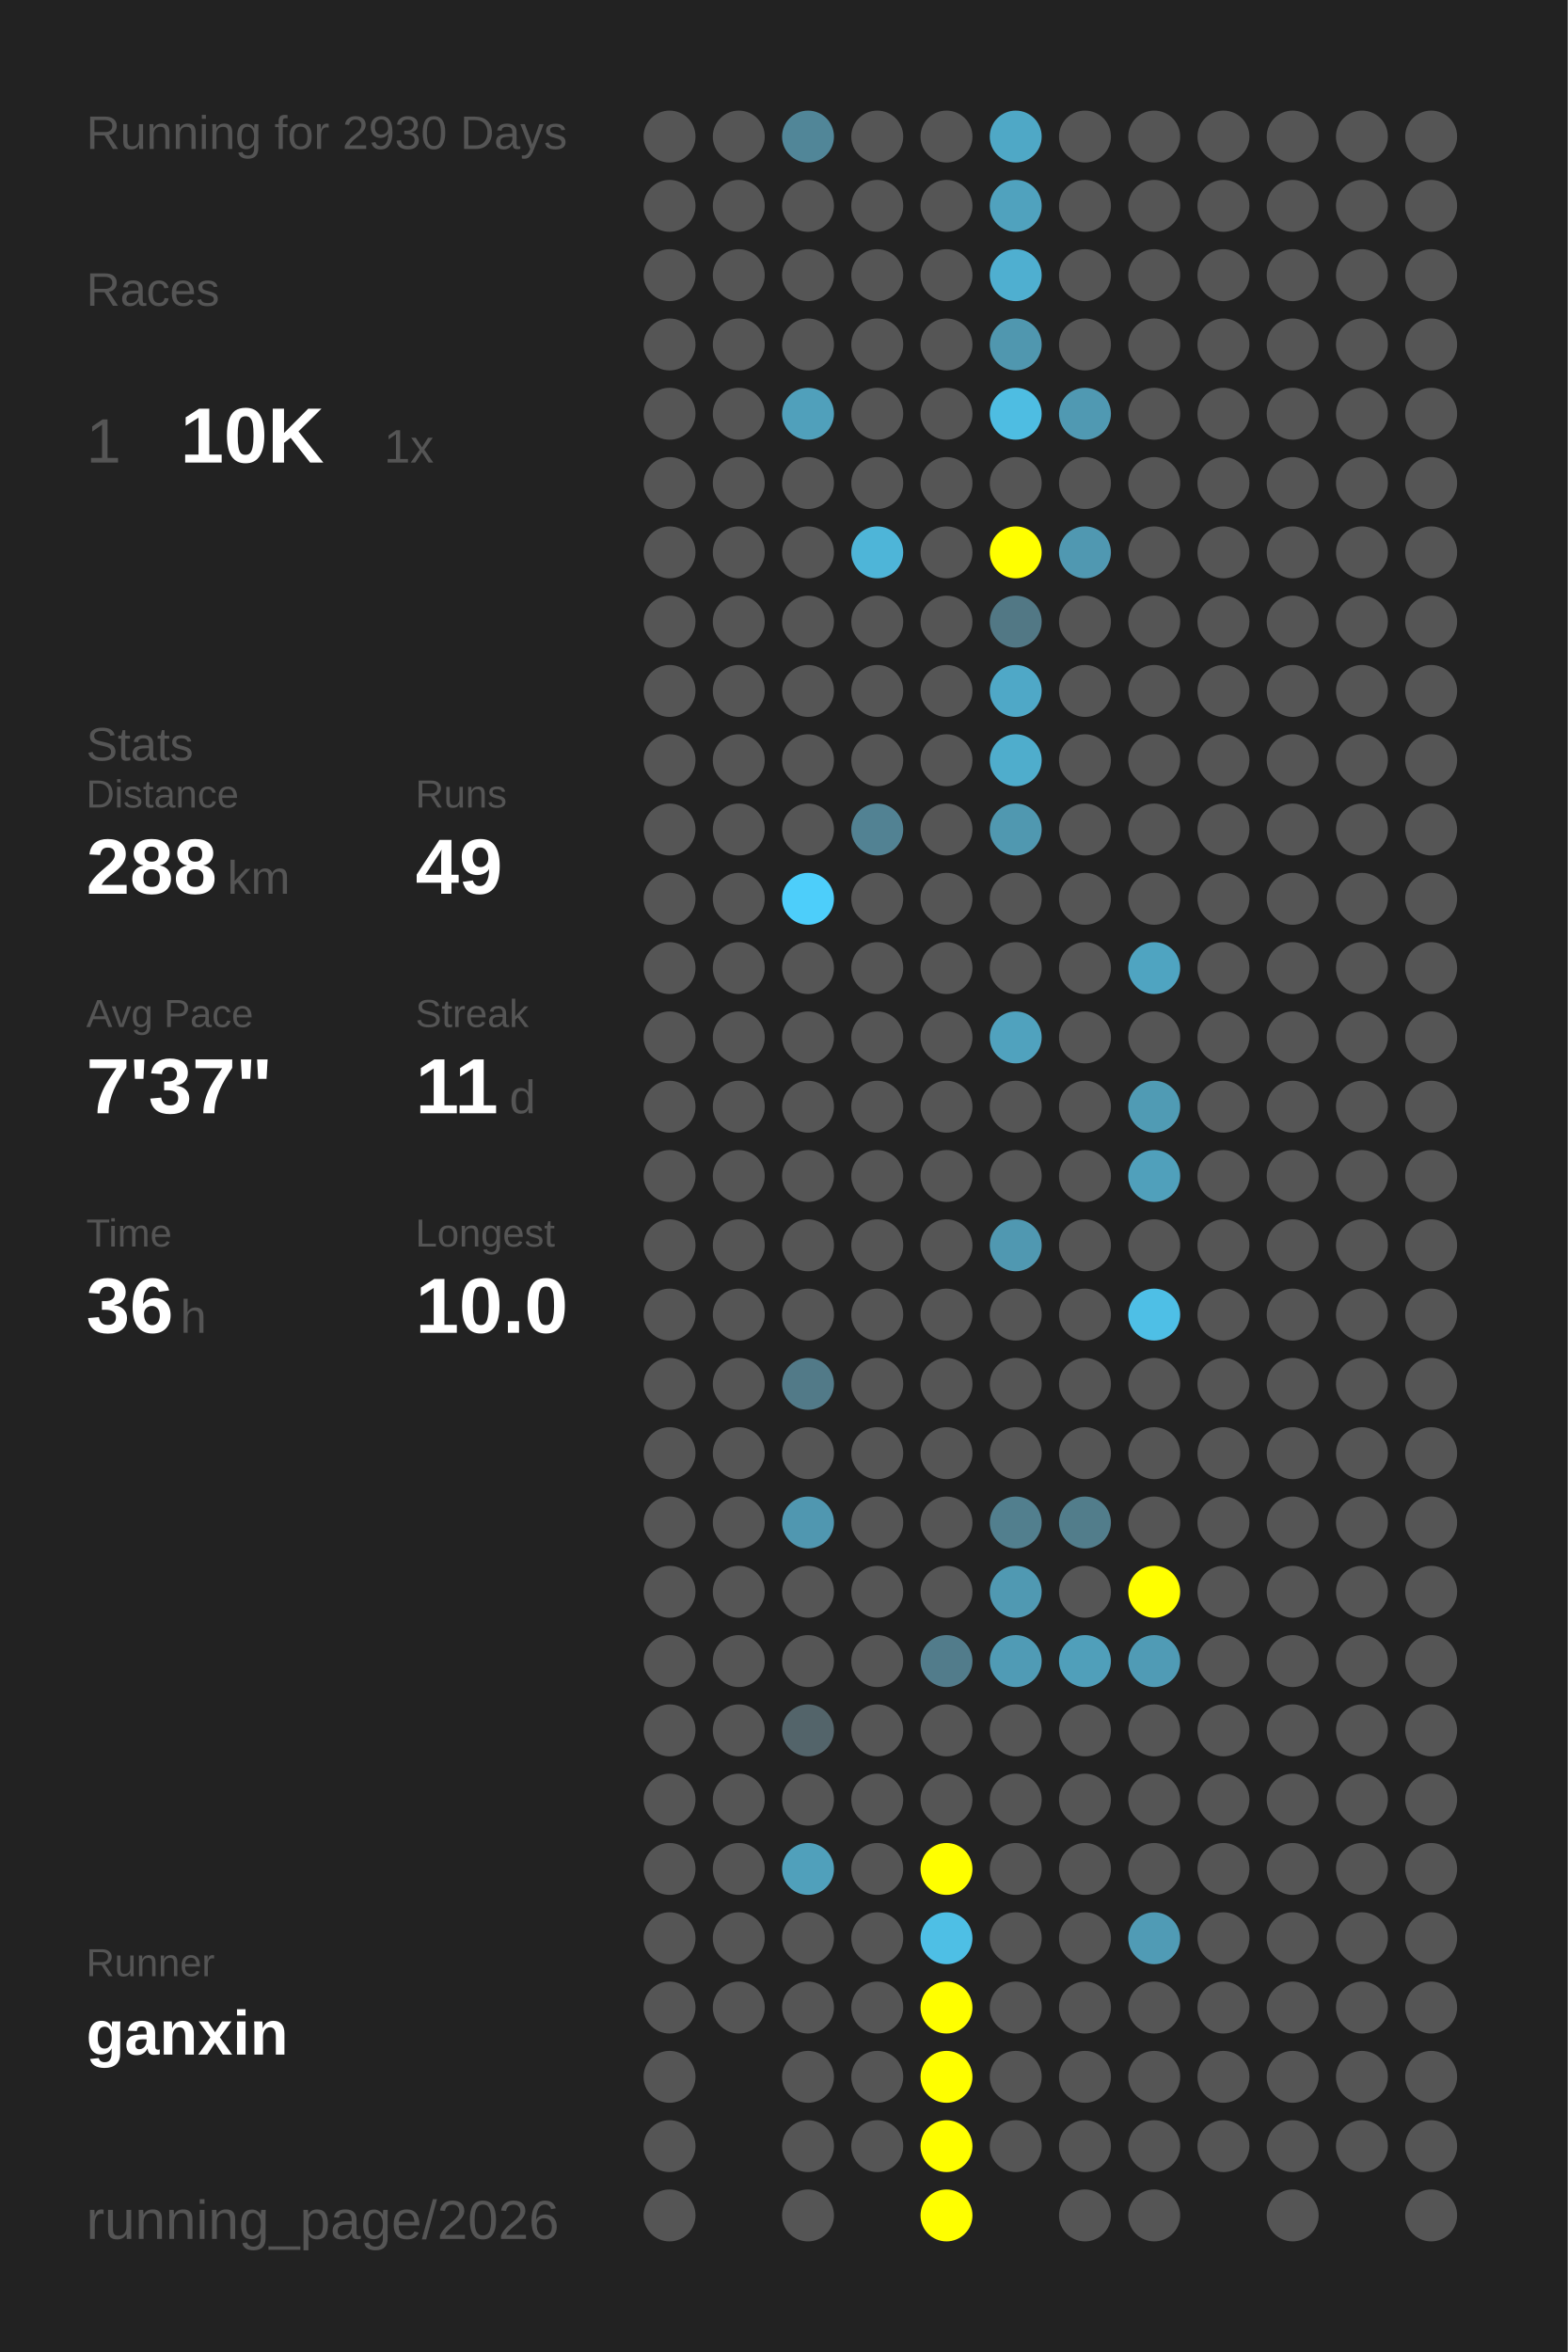
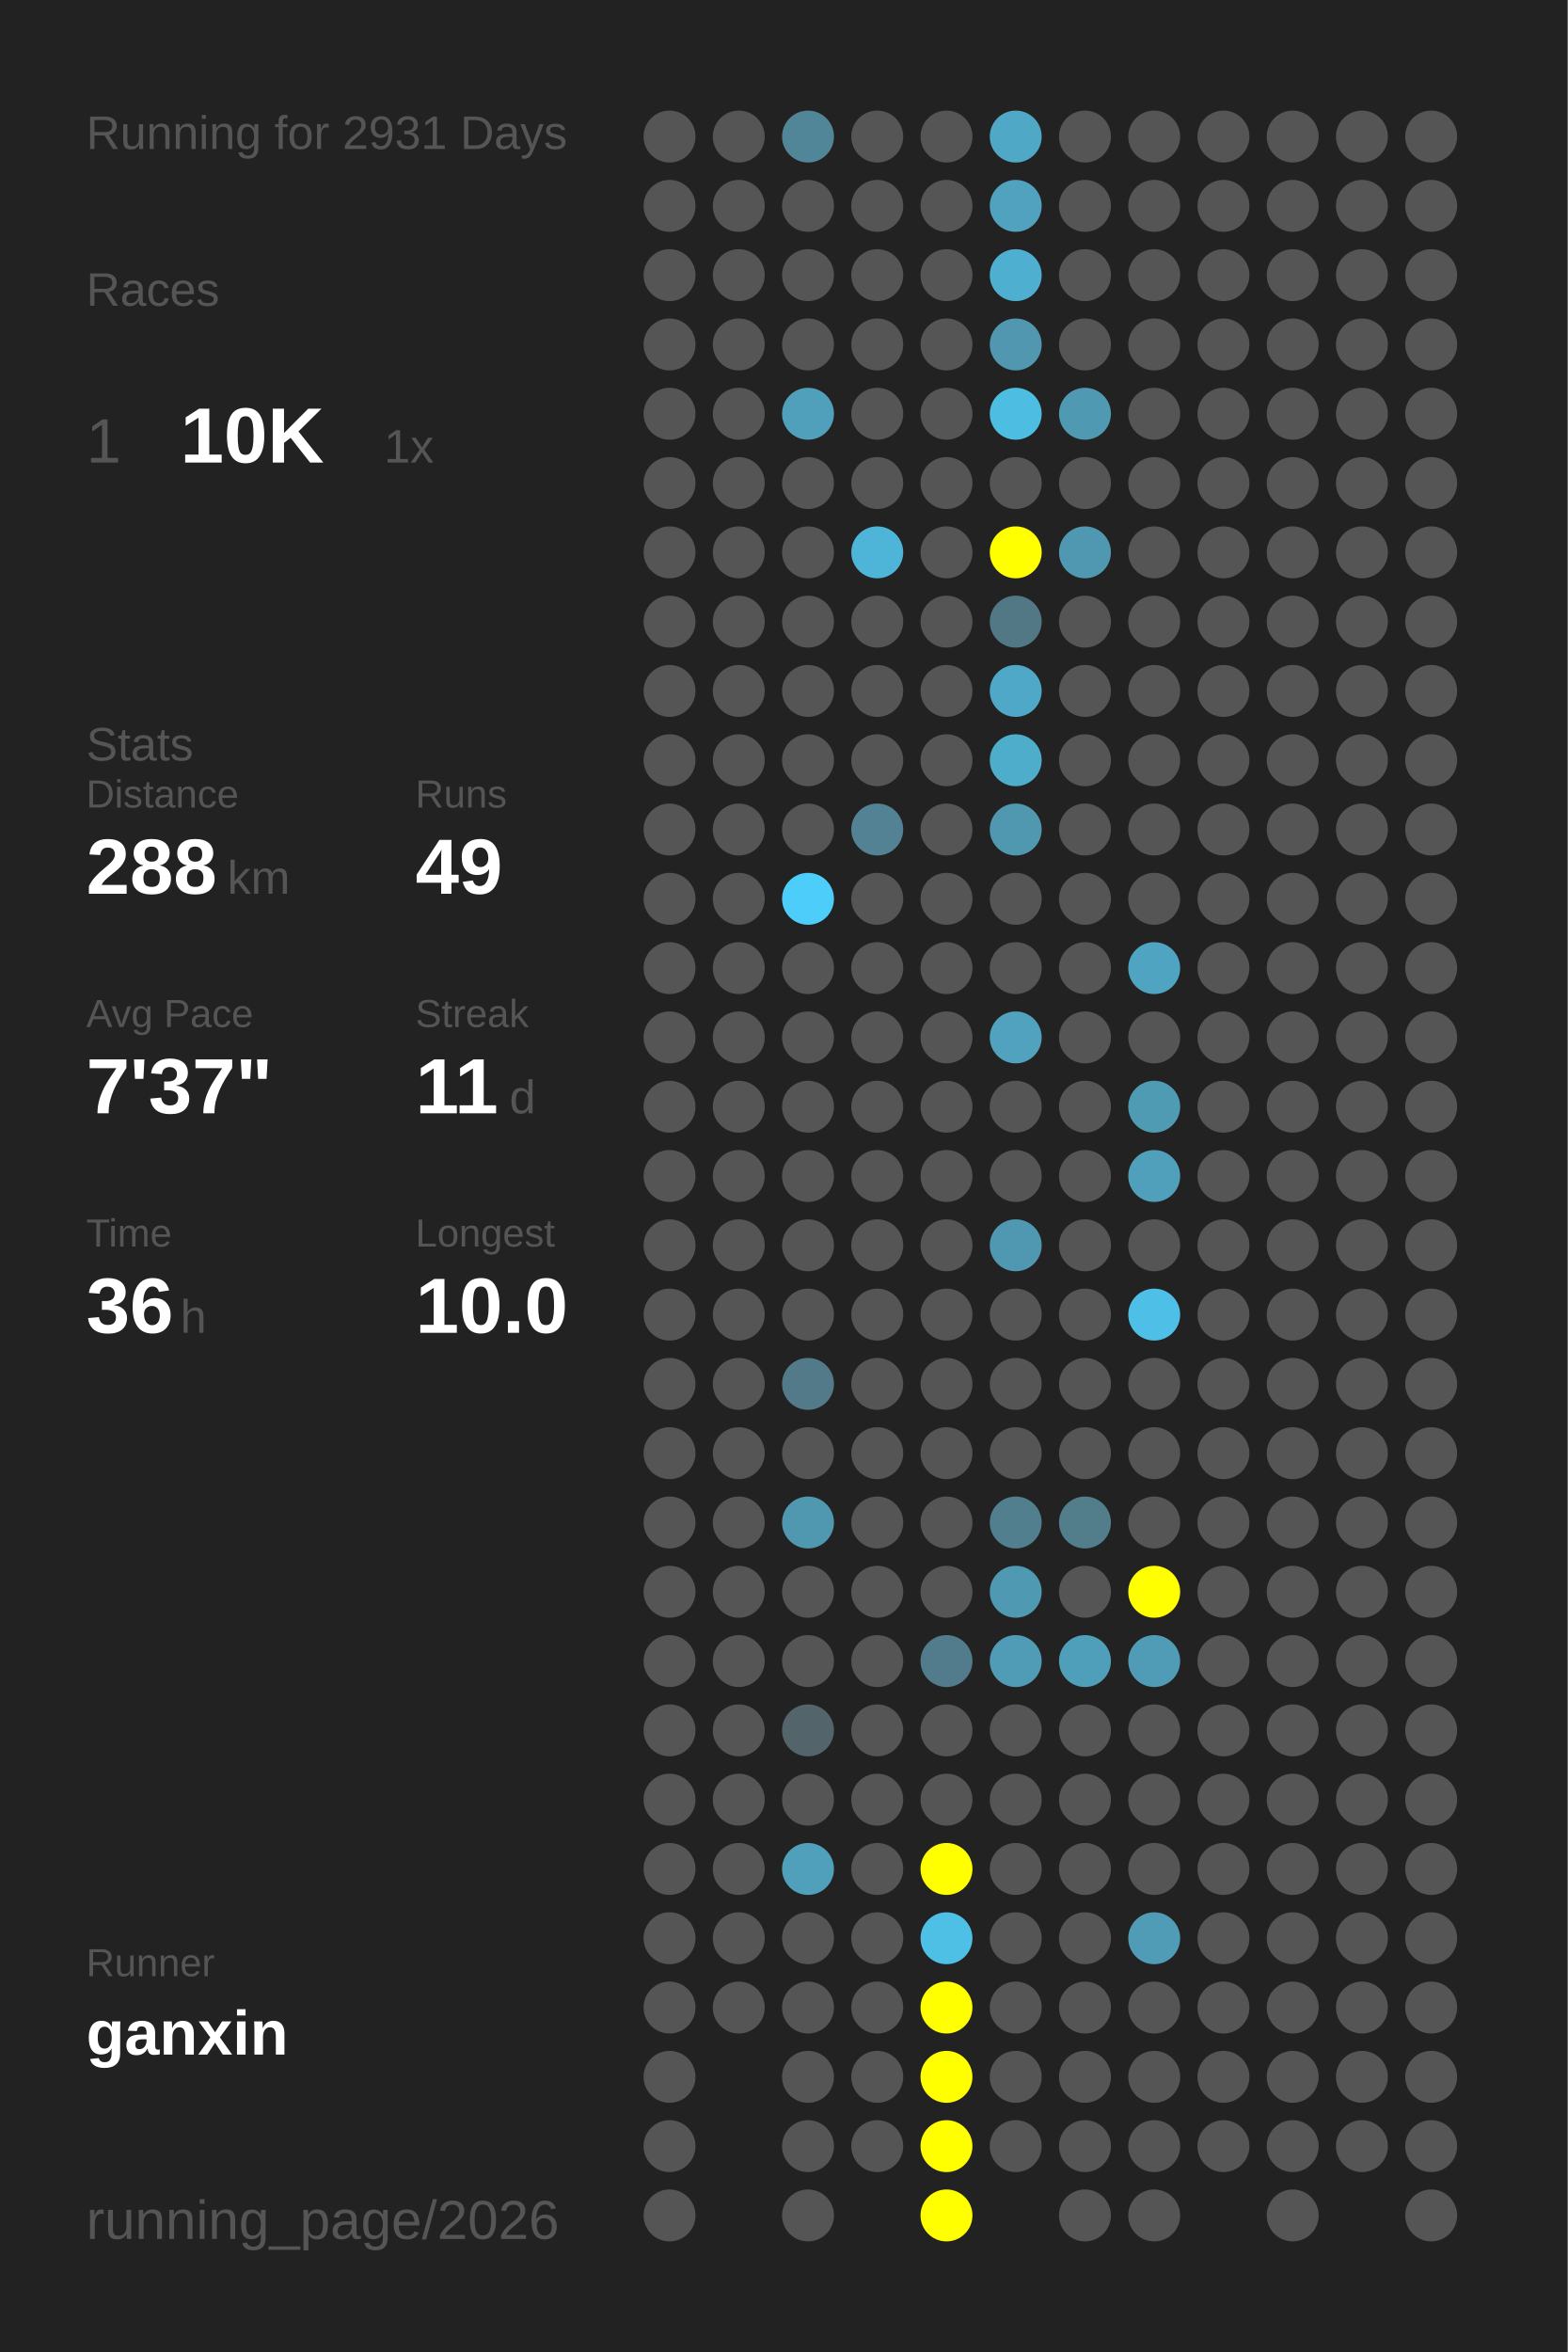
<svg xmlns="http://www.w3.org/2000/svg" baseProfile="full" height="300mm" version="1.1" viewBox="0,0,200,300" width="200mm">
  <defs />
  <rect fill="#222222" height="300" width="200" x="0" y="0" />
-   <text fill="#555555" style="font-size:6px; font-family:Arial;" x="11" y="19">Running for 2930 Days</text>
+   <text fill="#555555" style="font-size:6px; font-family:Arial;" x="11" y="19">Running for 2931 Days</text>
  <text fill="#555555" style="font-size:6px; font-family:Arial;" x="11" y="39">Races</text>
  <text fill="#555555" style="font-size:8px; font-family:Arial;" x="11" y="59">1</text>
  <text fill="#FFFFFF" style="font-size:10px; font-family:Arial; font-weight:bold;" x="23" y="59">10K</text>
  <text fill="#555555" style="font-size:6px; font-family:Arial;" x="49" y="59">1x</text>
  <text fill="#555555" style="font-size:6px; font-family:Arial;" x="11" y="97">Stats</text>
  <text fill="#555555" style="font-size:5px; font-family:Arial;" x="11" y="103">Distance</text>
  <text fill="#FFFFFF" style="font-size:10px; font-family:Arial; font-weight:bold;" x="11" y="114">288</text>
  <text fill="#555555" style="font-size:6px; font-family:Arial;" x="29" y="114">km</text>
  <text fill="#555555" style="font-size:5px; font-family:Arial;" x="53" y="103">Runs</text>
  <text fill="#FFFFFF" style="font-size:10px; font-family:Arial; font-weight:bold;" x="53" y="114">49</text>
  <text fill="#555555" style="font-size:5px; font-family:Arial;" x="11" y="131">Avg Pace</text>
  <text fill="#FFFFFF" style="font-size:10px; font-family:Arial; font-weight:bold;" x="11" y="142">7'37"</text>
  <text fill="#555555" style="font-size:5px; font-family:Arial;" x="53" y="131">Streak</text>
  <text fill="#FFFFFF" style="font-size:10px; font-family:Arial; font-weight:bold;" x="53" y="142">11</text>
  <text fill="#555555" style="font-size:6px; font-family:Arial;" x="65" y="142">d</text>
  <text fill="#555555" style="font-size:5px; font-family:Arial;" x="11" y="159">Time</text>
  <text fill="#FFFFFF" style="font-size:10px; font-family:Arial; font-weight:bold;" x="11" y="170">36</text>
  <text fill="#555555" style="font-size:6px; font-family:Arial;" x="23" y="170">h</text>
  <text fill="#555555" style="font-size:5px; font-family:Arial;" x="53" y="159">Longest</text>
  <text fill="#FFFFFF" style="font-size:10px; font-family:Arial; font-weight:bold;" x="53" y="170">10.0</text>
  <text fill="#555555" style="font-size:5px; font-family:Arial;" x="11" y="252.065">Runner</text>
  <text fill="#FFFFFF" style="font-size:8px; font-family:Arial; font-weight:bold;" x="11" y="262.065">ganxin</text>
  <text fill="#555555" style="font-size:7px; font-family:Arial;" x="11" y="285.581">running_page/2026</text>
  <circle cx="85.417" cy="17.419" fill="#555555" r="3.312" />
  <circle cx="85.417" cy="26.258" fill="#555555" r="3.312" />
  <circle cx="85.417" cy="35.097" fill="#555555" r="3.312" />
  <circle cx="85.417" cy="43.935" fill="#555555" r="3.312" />
  <circle cx="85.417" cy="52.774" fill="#555555" r="3.312" />
  <circle cx="85.417" cy="61.613" fill="#555555" r="3.312" />
  <circle cx="85.417" cy="70.452" fill="#555555" r="3.312" />
  <circle cx="85.417" cy="79.29" fill="#555555" r="3.312" />
  <circle cx="85.417" cy="88.129" fill="#555555" r="3.312" />
  <circle cx="85.417" cy="96.968" fill="#555555" r="3.312" />
  <circle cx="85.417" cy="105.806" fill="#555555" r="3.312" />
  <circle cx="85.417" cy="114.645" fill="#555555" r="3.312" />
  <circle cx="85.417" cy="123.484" fill="#555555" r="3.312" />
  <circle cx="85.417" cy="132.323" fill="#555555" r="3.312" />
  <circle cx="85.417" cy="141.161" fill="#555555" r="3.312" />
  <circle cx="85.417" cy="150" fill="#555555" r="3.312" />
  <circle cx="85.417" cy="158.839" fill="#555555" r="3.312" />
  <circle cx="85.417" cy="167.677" fill="#555555" r="3.312" />
  <circle cx="85.417" cy="176.516" fill="#555555" r="3.312" />
  <circle cx="85.417" cy="185.355" fill="#555555" r="3.312" />
  <circle cx="85.417" cy="194.194" fill="#555555" r="3.312" />
  <circle cx="85.417" cy="203.032" fill="#555555" r="3.312" />
  <circle cx="85.417" cy="211.871" fill="#555555" r="3.312" />
  <circle cx="85.417" cy="220.71" fill="#555555" r="3.312" />
  <circle cx="85.417" cy="229.548" fill="#555555" r="3.312" />
  <circle cx="85.417" cy="238.387" fill="#555555" r="3.312" />
  <circle cx="85.417" cy="247.226" fill="#555555" r="3.312" />
  <circle cx="85.417" cy="256.065" fill="#555555" r="3.312" />
  <circle cx="85.417" cy="264.903" fill="#555555" r="3.312" />
  <circle cx="85.417" cy="273.742" fill="#555555" r="3.312" />
  <circle cx="85.417" cy="282.581" fill="#555555" r="3.312" />
  <circle cx="94.25" cy="17.419" fill="#555555" r="3.312" />
  <circle cx="94.25" cy="26.258" fill="#555555" r="3.312" />
  <circle cx="94.25" cy="35.097" fill="#555555" r="3.312" />
  <circle cx="94.25" cy="43.935" fill="#555555" r="3.312" />
  <circle cx="94.25" cy="52.774" fill="#555555" r="3.312" />
  <circle cx="94.25" cy="61.613" fill="#555555" r="3.312" />
  <circle cx="94.25" cy="70.452" fill="#555555" r="3.312" />
  <circle cx="94.25" cy="79.29" fill="#555555" r="3.312" />
  <circle cx="94.25" cy="88.129" fill="#555555" r="3.312" />
  <circle cx="94.25" cy="96.968" fill="#555555" r="3.312" />
  <circle cx="94.25" cy="105.806" fill="#555555" r="3.312" />
  <circle cx="94.25" cy="114.645" fill="#555555" r="3.312" />
  <circle cx="94.25" cy="123.484" fill="#555555" r="3.312" />
  <circle cx="94.25" cy="132.323" fill="#555555" r="3.312" />
  <circle cx="94.25" cy="141.161" fill="#555555" r="3.312" />
  <circle cx="94.25" cy="150" fill="#555555" r="3.312" />
  <circle cx="94.25" cy="158.839" fill="#555555" r="3.312" />
  <circle cx="94.25" cy="167.677" fill="#555555" r="3.312" />
  <circle cx="94.25" cy="176.516" fill="#555555" r="3.312" />
  <circle cx="94.25" cy="185.355" fill="#555555" r="3.312" />
  <circle cx="94.25" cy="194.194" fill="#555555" r="3.312" />
  <circle cx="94.25" cy="203.032" fill="#555555" r="3.312" />
  <circle cx="94.25" cy="211.871" fill="#555555" r="3.312" />
  <circle cx="94.25" cy="220.71" fill="#555555" r="3.312" />
  <circle cx="94.25" cy="229.548" fill="#555555" r="3.312" />
  <circle cx="94.25" cy="238.387" fill="#555555" r="3.312" />
  <circle cx="94.25" cy="247.226" fill="#555555" r="3.312" />
  <circle cx="94.25" cy="256.065" fill="#555555" r="3.312" />
  <circle cx="103.083" cy="17.419" fill="#518698" r="3.312" />
  <circle cx="103.083" cy="26.258" fill="#555555" r="3.312" />
  <circle cx="103.083" cy="35.097" fill="#555555" r="3.312" />
  <circle cx="103.083" cy="43.935" fill="#555555" r="3.312" />
  <circle cx="103.083" cy="52.774" fill="#50a0bb" r="3.312" />
  <circle cx="103.083" cy="61.613" fill="#555555" r="3.312" />
  <circle cx="103.083" cy="70.452" fill="#555555" r="3.312" />
  <circle cx="103.083" cy="79.29" fill="#555555" r="3.312" />
  <circle cx="103.083" cy="88.129" fill="#555555" r="3.312" />
  <circle cx="103.083" cy="96.968" fill="#555555" r="3.312" />
  <circle cx="103.083" cy="105.806" fill="#555555" r="3.312" />
  <circle cx="103.083" cy="114.645" fill="#4dcefa" r="3.312" />
  <circle cx="103.083" cy="123.484" fill="#555555" r="3.312" />
  <circle cx="103.083" cy="132.323" fill="#555555" r="3.312" />
  <circle cx="103.083" cy="141.161" fill="#555555" r="3.312" />
  <circle cx="103.083" cy="150" fill="#555555" r="3.312" />
  <circle cx="103.083" cy="158.839" fill="#555555" r="3.312" />
  <circle cx="103.083" cy="167.677" fill="#555555" r="3.312" />
  <circle cx="103.083" cy="176.516" fill="#527a88" r="3.312" />
  <circle cx="103.083" cy="185.355" fill="#555555" r="3.312" />
  <circle cx="103.083" cy="194.194" fill="#5097b0" r="3.312" />
  <circle cx="103.083" cy="203.032" fill="#555555" r="3.312" />
  <circle cx="103.083" cy="211.871" fill="#555555" r="3.312" />
  <circle cx="103.083" cy="220.71" fill="#53646a" r="3.312" />
  <circle cx="103.083" cy="229.548" fill="#555555" r="3.312" />
  <circle cx="103.083" cy="238.387" fill="#50a0bb" r="3.312" />
  <circle cx="103.083" cy="247.226" fill="#555555" r="3.312" />
  <circle cx="103.083" cy="256.065" fill="#555555" r="3.312" />
  <circle cx="103.083" cy="264.903" fill="#555555" r="3.312" />
  <circle cx="103.083" cy="273.742" fill="#555555" r="3.312" />
  <circle cx="103.083" cy="282.581" fill="#555555" r="3.312" />
  <circle cx="111.917" cy="17.419" fill="#555555" r="3.312" />
  <circle cx="111.917" cy="26.258" fill="#555555" r="3.312" />
  <circle cx="111.917" cy="35.097" fill="#555555" r="3.312" />
  <circle cx="111.917" cy="43.935" fill="#555555" r="3.312" />
  <circle cx="111.917" cy="52.774" fill="#555555" r="3.312" />
  <circle cx="111.917" cy="61.613" fill="#555555" r="3.312" />
  <circle cx="111.917" cy="70.452" fill="#4eb5d8" r="3.312" />
  <circle cx="111.917" cy="79.29" fill="#555555" r="3.312" />
  <circle cx="111.917" cy="88.129" fill="#555555" r="3.312" />
  <circle cx="111.917" cy="96.968" fill="#555555" r="3.312" />
  <circle cx="111.917" cy="105.806" fill="#528293" r="3.312" />
  <circle cx="111.917" cy="114.645" fill="#555555" r="3.312" />
  <circle cx="111.917" cy="123.484" fill="#555555" r="3.312" />
  <circle cx="111.917" cy="132.323" fill="#555555" r="3.312" />
  <circle cx="111.917" cy="141.161" fill="#555555" r="3.312" />
  <circle cx="111.917" cy="150" fill="#555555" r="3.312" />
  <circle cx="111.917" cy="158.839" fill="#555555" r="3.312" />
  <circle cx="111.917" cy="167.677" fill="#555555" r="3.312" />
  <circle cx="111.917" cy="176.516" fill="#555555" r="3.312" />
  <circle cx="111.917" cy="185.355" fill="#555555" r="3.312" />
  <circle cx="111.917" cy="194.194" fill="#555555" r="3.312" />
  <circle cx="111.917" cy="203.032" fill="#555555" r="3.312" />
  <circle cx="111.917" cy="211.871" fill="#555555" r="3.312" />
  <circle cx="111.917" cy="220.71" fill="#555555" r="3.312" />
  <circle cx="111.917" cy="229.548" fill="#555555" r="3.312" />
  <circle cx="111.917" cy="238.387" fill="#555555" r="3.312" />
  <circle cx="111.917" cy="247.226" fill="#555555" r="3.312" />
  <circle cx="111.917" cy="256.065" fill="#555555" r="3.312" />
  <circle cx="111.917" cy="264.903" fill="#555555" r="3.312" />
  <circle cx="111.917" cy="273.742" fill="#555555" r="3.312" />
  <circle cx="120.75" cy="17.419" fill="#555555" r="3.312" />
  <circle cx="120.75" cy="26.258" fill="#555555" r="3.312" />
  <circle cx="120.75" cy="35.097" fill="#555555" r="3.312" />
  <circle cx="120.75" cy="43.935" fill="#555555" r="3.312" />
  <circle cx="120.75" cy="52.774" fill="#555555" r="3.312" />
  <circle cx="120.75" cy="61.613" fill="#555555" r="3.312" />
  <circle cx="120.75" cy="70.452" fill="#555555" r="3.312" />
  <circle cx="120.75" cy="79.29" fill="#555555" r="3.312" />
  <circle cx="120.75" cy="88.129" fill="#555555" r="3.312" />
  <circle cx="120.75" cy="96.968" fill="#555555" r="3.312" />
  <circle cx="120.75" cy="105.806" fill="#555555" r="3.312" />
  <circle cx="120.75" cy="114.645" fill="#555555" r="3.312" />
  <circle cx="120.75" cy="123.484" fill="#555555" r="3.312" />
  <circle cx="120.75" cy="132.323" fill="#555555" r="3.312" />
  <circle cx="120.75" cy="141.161" fill="#555555" r="3.312" />
  <circle cx="120.75" cy="150" fill="#555555" r="3.312" />
  <circle cx="120.75" cy="158.839" fill="#555555" r="3.312" />
  <circle cx="120.75" cy="167.677" fill="#555555" r="3.312" />
  <circle cx="120.75" cy="176.516" fill="#555555" r="3.312" />
  <circle cx="120.75" cy="185.355" fill="#555555" r="3.312" />
  <circle cx="120.75" cy="194.194" fill="#555555" r="3.312" />
  <circle cx="120.75" cy="203.032" fill="#555555" r="3.312" />
  <circle cx="120.75" cy="211.871" fill="#527c8b" r="3.312" />
  <circle cx="120.75" cy="220.71" fill="#555555" r="3.312" />
  <circle cx="120.75" cy="229.548" fill="#555555" r="3.312" />
  <circle cx="120.75" cy="238.387" fill="#FFFF00" r="3.312" />
  <circle cx="120.75" cy="247.226" fill="#4ebfe5" r="3.312" />
  <circle cx="120.75" cy="256.065" fill="#FFFF00" r="3.312" />
  <circle cx="120.75" cy="264.903" fill="#FFFF00" r="3.312" />
  <circle cx="120.75" cy="273.742" fill="#FFFF00" r="3.312" />
  <circle cx="120.75" cy="282.581" fill="#FFFF00" r="3.312" />
  <circle cx="129.583" cy="17.419" fill="#4fa8c6" r="3.312" />
  <circle cx="129.583" cy="26.258" fill="#50a2be" r="3.312" />
  <circle cx="129.583" cy="35.097" fill="#4fafd0" r="3.312" />
  <circle cx="129.583" cy="43.935" fill="#5097af" r="3.312" />
  <circle cx="129.583" cy="52.774" fill="#4ebde2" r="3.312" />
  <circle cx="129.583" cy="61.613" fill="#555555" r="3.312" />
  <circle cx="129.583" cy="70.452" fill="#FFFF00" r="3.312" />
  <circle cx="129.583" cy="79.29" fill="#527885" r="3.312" />
  <circle cx="129.583" cy="88.129" fill="#4fa8c7" r="3.312" />
  <circle cx="129.583" cy="96.968" fill="#4fadcc" r="3.312" />
  <circle cx="129.583" cy="105.806" fill="#5098b0" r="3.312" />
  <circle cx="129.583" cy="114.645" fill="#555555" r="3.312" />
  <circle cx="129.583" cy="123.484" fill="#555555" r="3.312" />
  <circle cx="129.583" cy="132.323" fill="#50a2be" r="3.312" />
  <circle cx="129.583" cy="141.161" fill="#555555" r="3.312" />
  <circle cx="129.583" cy="150" fill="#555555" r="3.312" />
  <circle cx="129.583" cy="158.839" fill="#5098b1" r="3.312" />
  <circle cx="129.583" cy="167.677" fill="#555555" r="3.312" />
  <circle cx="129.583" cy="176.516" fill="#555555" r="3.312" />
  <circle cx="129.583" cy="185.355" fill="#555555" r="3.312" />
  <circle cx="129.583" cy="194.194" fill="#527f8e" r="3.312" />
  <circle cx="129.583" cy="203.032" fill="#5099b2" r="3.312" />
  <circle cx="129.583" cy="211.871" fill="#509bb5" r="3.312" />
  <circle cx="129.583" cy="220.71" fill="#555555" r="3.312" />
  <circle cx="129.583" cy="229.548" fill="#555555" r="3.312" />
  <circle cx="129.583" cy="238.387" fill="#555555" r="3.312" />
  <circle cx="129.583" cy="247.226" fill="#555555" r="3.312" />
  <circle cx="129.583" cy="256.065" fill="#555555" r="3.312" />
  <circle cx="129.583" cy="264.903" fill="#555555" r="3.312" />
  <circle cx="129.583" cy="273.742" fill="#555555" r="3.312" />
  <circle cx="138.417" cy="17.419" fill="#555555" r="3.312" />
  <circle cx="138.417" cy="26.258" fill="#555555" r="3.312" />
  <circle cx="138.417" cy="35.097" fill="#555555" r="3.312" />
  <circle cx="138.417" cy="43.935" fill="#555555" r="3.312" />
  <circle cx="138.417" cy="52.774" fill="#5099b2" r="3.312" />
  <circle cx="138.417" cy="61.613" fill="#555555" r="3.312" />
  <circle cx="138.417" cy="70.452" fill="#5098b1" r="3.312" />
  <circle cx="138.417" cy="79.29" fill="#555555" r="3.312" />
  <circle cx="138.417" cy="88.129" fill="#555555" r="3.312" />
  <circle cx="138.417" cy="96.968" fill="#555555" r="3.312" />
  <circle cx="138.417" cy="105.806" fill="#555555" r="3.312" />
  <circle cx="138.417" cy="114.645" fill="#555555" r="3.312" />
  <circle cx="138.417" cy="123.484" fill="#555555" r="3.312" />
  <circle cx="138.417" cy="132.323" fill="#555555" r="3.312" />
  <circle cx="138.417" cy="141.161" fill="#555555" r="3.312" />
  <circle cx="138.417" cy="150" fill="#555555" r="3.312" />
  <circle cx="138.417" cy="158.839" fill="#555555" r="3.312" />
  <circle cx="138.417" cy="167.677" fill="#555555" r="3.312" />
  <circle cx="138.417" cy="176.516" fill="#555555" r="3.312" />
  <circle cx="138.417" cy="185.355" fill="#555555" r="3.312" />
  <circle cx="138.417" cy="194.194" fill="#527d8b" r="3.312" />
  <circle cx="138.417" cy="203.032" fill="#555555" r="3.312" />
  <circle cx="138.417" cy="211.871" fill="#509fba" r="3.312" />
  <circle cx="138.417" cy="220.71" fill="#555555" r="3.312" />
  <circle cx="138.417" cy="229.548" fill="#555555" r="3.312" />
  <circle cx="138.417" cy="238.387" fill="#555555" r="3.312" />
  <circle cx="138.417" cy="247.226" fill="#555555" r="3.312" />
  <circle cx="138.417" cy="256.065" fill="#555555" r="3.312" />
  <circle cx="138.417" cy="264.903" fill="#555555" r="3.312" />
  <circle cx="138.417" cy="273.742" fill="#555555" r="3.312" />
  <circle cx="138.417" cy="282.581" fill="#555555" r="3.312" />
  <circle cx="147.25" cy="17.419" fill="#555555" r="3.312" />
  <circle cx="147.25" cy="26.258" fill="#555555" r="3.312" />
  <circle cx="147.25" cy="35.097" fill="#555555" r="3.312" />
  <circle cx="147.25" cy="43.935" fill="#555555" r="3.312" />
  <circle cx="147.25" cy="52.774" fill="#555555" r="3.312" />
  <circle cx="147.25" cy="61.613" fill="#555555" r="3.312" />
  <circle cx="147.25" cy="70.452" fill="#555555" r="3.312" />
  <circle cx="147.25" cy="79.29" fill="#555555" r="3.312" />
  <circle cx="147.25" cy="88.129" fill="#555555" r="3.312" />
  <circle cx="147.25" cy="96.968" fill="#555555" r="3.312" />
  <circle cx="147.25" cy="105.806" fill="#555555" r="3.312" />
  <circle cx="147.25" cy="114.645" fill="#555555" r="3.312" />
  <circle cx="147.25" cy="123.484" fill="#4fa4c1" r="3.312" />
  <circle cx="147.25" cy="132.323" fill="#555555" r="3.312" />
  <circle cx="147.25" cy="141.161" fill="#509bb4" r="3.312" />
  <circle cx="147.25" cy="150" fill="#50a0bb" r="3.312" />
  <circle cx="147.25" cy="158.839" fill="#555555" r="3.312" />
  <circle cx="147.25" cy="167.677" fill="#4ebfe6" r="3.312" />
  <circle cx="147.25" cy="176.516" fill="#555555" r="3.312" />
  <circle cx="147.25" cy="185.355" fill="#555555" r="3.312" />
  <circle cx="147.25" cy="194.194" fill="#555555" r="3.312" />
  <circle cx="147.25" cy="203.032" fill="#FFFF00" r="3.312" />
  <circle cx="147.25" cy="211.871" fill="#509bb5" r="3.312" />
  <circle cx="147.25" cy="220.71" fill="#555555" r="3.312" />
  <circle cx="147.25" cy="229.548" fill="#555555" r="3.312" />
  <circle cx="147.25" cy="238.387" fill="#555555" r="3.312" />
  <circle cx="147.25" cy="247.226" fill="#509bb5" r="3.312" />
  <circle cx="147.25" cy="256.065" fill="#555555" r="3.312" />
  <circle cx="147.25" cy="264.903" fill="#555555" r="3.312" />
  <circle cx="147.25" cy="273.742" fill="#555555" r="3.312" />
  <circle cx="147.25" cy="282.581" fill="#555555" r="3.312" />
  <circle cx="156.083" cy="17.419" fill="#555555" r="3.312" />
  <circle cx="156.083" cy="26.258" fill="#555555" r="3.312" />
  <circle cx="156.083" cy="35.097" fill="#555555" r="3.312" />
  <circle cx="156.083" cy="43.935" fill="#555555" r="3.312" />
  <circle cx="156.083" cy="52.774" fill="#555555" r="3.312" />
  <circle cx="156.083" cy="61.613" fill="#555555" r="3.312" />
  <circle cx="156.083" cy="70.452" fill="#555555" r="3.312" />
  <circle cx="156.083" cy="79.29" fill="#555555" r="3.312" />
  <circle cx="156.083" cy="88.129" fill="#555555" r="3.312" />
  <circle cx="156.083" cy="96.968" fill="#555555" r="3.312" />
  <circle cx="156.083" cy="105.806" fill="#555555" r="3.312" />
  <circle cx="156.083" cy="114.645" fill="#555555" r="3.312" />
  <circle cx="156.083" cy="123.484" fill="#555555" r="3.312" />
  <circle cx="156.083" cy="132.323" fill="#555555" r="3.312" />
  <circle cx="156.083" cy="141.161" fill="#555555" r="3.312" />
  <circle cx="156.083" cy="150" fill="#555555" r="3.312" />
  <circle cx="156.083" cy="158.839" fill="#555555" r="3.312" />
  <circle cx="156.083" cy="167.677" fill="#555555" r="3.312" />
  <circle cx="156.083" cy="176.516" fill="#555555" r="3.312" />
  <circle cx="156.083" cy="185.355" fill="#555555" r="3.312" />
  <circle cx="156.083" cy="194.194" fill="#555555" r="3.312" />
  <circle cx="156.083" cy="203.032" fill="#555555" r="3.312" />
  <circle cx="156.083" cy="211.871" fill="#555555" r="3.312" />
  <circle cx="156.083" cy="220.71" fill="#555555" r="3.312" />
  <circle cx="156.083" cy="229.548" fill="#555555" r="3.312" />
  <circle cx="156.083" cy="238.387" fill="#555555" r="3.312" />
  <circle cx="156.083" cy="247.226" fill="#555555" r="3.312" />
  <circle cx="156.083" cy="256.065" fill="#555555" r="3.312" />
  <circle cx="156.083" cy="264.903" fill="#555555" r="3.312" />
  <circle cx="156.083" cy="273.742" fill="#555555" r="3.312" />
  <circle cx="164.917" cy="17.419" fill="#555555" r="3.312" />
  <circle cx="164.917" cy="26.258" fill="#555555" r="3.312" />
  <circle cx="164.917" cy="35.097" fill="#555555" r="3.312" />
  <circle cx="164.917" cy="43.935" fill="#555555" r="3.312" />
  <circle cx="164.917" cy="52.774" fill="#555555" r="3.312" />
  <circle cx="164.917" cy="61.613" fill="#555555" r="3.312" />
  <circle cx="164.917" cy="70.452" fill="#555555" r="3.312" />
  <circle cx="164.917" cy="79.29" fill="#555555" r="3.312" />
  <circle cx="164.917" cy="88.129" fill="#555555" r="3.312" />
  <circle cx="164.917" cy="96.968" fill="#555555" r="3.312" />
  <circle cx="164.917" cy="105.806" fill="#555555" r="3.312" />
  <circle cx="164.917" cy="114.645" fill="#555555" r="3.312" />
  <circle cx="164.917" cy="123.484" fill="#555555" r="3.312" />
  <circle cx="164.917" cy="132.323" fill="#555555" r="3.312" />
  <circle cx="164.917" cy="141.161" fill="#555555" r="3.312" />
  <circle cx="164.917" cy="150" fill="#555555" r="3.312" />
  <circle cx="164.917" cy="158.839" fill="#555555" r="3.312" />
  <circle cx="164.917" cy="167.677" fill="#555555" r="3.312" />
  <circle cx="164.917" cy="176.516" fill="#555555" r="3.312" />
  <circle cx="164.917" cy="185.355" fill="#555555" r="3.312" />
  <circle cx="164.917" cy="194.194" fill="#555555" r="3.312" />
  <circle cx="164.917" cy="203.032" fill="#555555" r="3.312" />
  <circle cx="164.917" cy="211.871" fill="#555555" r="3.312" />
  <circle cx="164.917" cy="220.71" fill="#555555" r="3.312" />
  <circle cx="164.917" cy="229.548" fill="#555555" r="3.312" />
  <circle cx="164.917" cy="238.387" fill="#555555" r="3.312" />
  <circle cx="164.917" cy="247.226" fill="#555555" r="3.312" />
  <circle cx="164.917" cy="256.065" fill="#555555" r="3.312" />
  <circle cx="164.917" cy="264.903" fill="#555555" r="3.312" />
  <circle cx="164.917" cy="273.742" fill="#555555" r="3.312" />
  <circle cx="164.917" cy="282.581" fill="#555555" r="3.312" />
  <circle cx="173.75" cy="17.419" fill="#555555" r="3.312" />
  <circle cx="173.75" cy="26.258" fill="#555555" r="3.312" />
  <circle cx="173.75" cy="35.097" fill="#555555" r="3.312" />
  <circle cx="173.75" cy="43.935" fill="#555555" r="3.312" />
  <circle cx="173.75" cy="52.774" fill="#555555" r="3.312" />
  <circle cx="173.75" cy="61.613" fill="#555555" r="3.312" />
  <circle cx="173.75" cy="70.452" fill="#555555" r="3.312" />
  <circle cx="173.75" cy="79.29" fill="#555555" r="3.312" />
  <circle cx="173.75" cy="88.129" fill="#555555" r="3.312" />
  <circle cx="173.75" cy="96.968" fill="#555555" r="3.312" />
  <circle cx="173.75" cy="105.806" fill="#555555" r="3.312" />
  <circle cx="173.75" cy="114.645" fill="#555555" r="3.312" />
  <circle cx="173.75" cy="123.484" fill="#555555" r="3.312" />
  <circle cx="173.75" cy="132.323" fill="#555555" r="3.312" />
  <circle cx="173.75" cy="141.161" fill="#555555" r="3.312" />
  <circle cx="173.75" cy="150" fill="#555555" r="3.312" />
  <circle cx="173.75" cy="158.839" fill="#555555" r="3.312" />
  <circle cx="173.75" cy="167.677" fill="#555555" r="3.312" />
  <circle cx="173.75" cy="176.516" fill="#555555" r="3.312" />
  <circle cx="173.75" cy="185.355" fill="#555555" r="3.312" />
  <circle cx="173.75" cy="194.194" fill="#555555" r="3.312" />
  <circle cx="173.75" cy="203.032" fill="#555555" r="3.312" />
  <circle cx="173.75" cy="211.871" fill="#555555" r="3.312" />
  <circle cx="173.75" cy="220.71" fill="#555555" r="3.312" />
  <circle cx="173.75" cy="229.548" fill="#555555" r="3.312" />
  <circle cx="173.75" cy="238.387" fill="#555555" r="3.312" />
  <circle cx="173.75" cy="247.226" fill="#555555" r="3.312" />
  <circle cx="173.75" cy="256.065" fill="#555555" r="3.312" />
  <circle cx="173.75" cy="264.903" fill="#555555" r="3.312" />
  <circle cx="173.75" cy="273.742" fill="#555555" r="3.312" />
  <circle cx="182.583" cy="17.419" fill="#555555" r="3.312" />
  <circle cx="182.583" cy="26.258" fill="#555555" r="3.312" />
  <circle cx="182.583" cy="35.097" fill="#555555" r="3.312" />
  <circle cx="182.583" cy="43.935" fill="#555555" r="3.312" />
  <circle cx="182.583" cy="52.774" fill="#555555" r="3.312" />
  <circle cx="182.583" cy="61.613" fill="#555555" r="3.312" />
  <circle cx="182.583" cy="70.452" fill="#555555" r="3.312" />
  <circle cx="182.583" cy="79.29" fill="#555555" r="3.312" />
  <circle cx="182.583" cy="88.129" fill="#555555" r="3.312" />
  <circle cx="182.583" cy="96.968" fill="#555555" r="3.312" />
  <circle cx="182.583" cy="105.806" fill="#555555" r="3.312" />
  <circle cx="182.583" cy="114.645" fill="#555555" r="3.312" />
  <circle cx="182.583" cy="123.484" fill="#555555" r="3.312" />
  <circle cx="182.583" cy="132.323" fill="#555555" r="3.312" />
  <circle cx="182.583" cy="141.161" fill="#555555" r="3.312" />
  <circle cx="182.583" cy="150" fill="#555555" r="3.312" />
  <circle cx="182.583" cy="158.839" fill="#555555" r="3.312" />
  <circle cx="182.583" cy="167.677" fill="#555555" r="3.312" />
  <circle cx="182.583" cy="176.516" fill="#555555" r="3.312" />
  <circle cx="182.583" cy="185.355" fill="#555555" r="3.312" />
  <circle cx="182.583" cy="194.194" fill="#555555" r="3.312" />
  <circle cx="182.583" cy="203.032" fill="#555555" r="3.312" />
  <circle cx="182.583" cy="211.871" fill="#555555" r="3.312" />
  <circle cx="182.583" cy="220.71" fill="#555555" r="3.312" />
  <circle cx="182.583" cy="229.548" fill="#555555" r="3.312" />
  <circle cx="182.583" cy="238.387" fill="#555555" r="3.312" />
  <circle cx="182.583" cy="247.226" fill="#555555" r="3.312" />
  <circle cx="182.583" cy="256.065" fill="#555555" r="3.312" />
  <circle cx="182.583" cy="264.903" fill="#555555" r="3.312" />
  <circle cx="182.583" cy="273.742" fill="#555555" r="3.312" />
  <circle cx="182.583" cy="282.581" fill="#555555" r="3.312" />
</svg>
